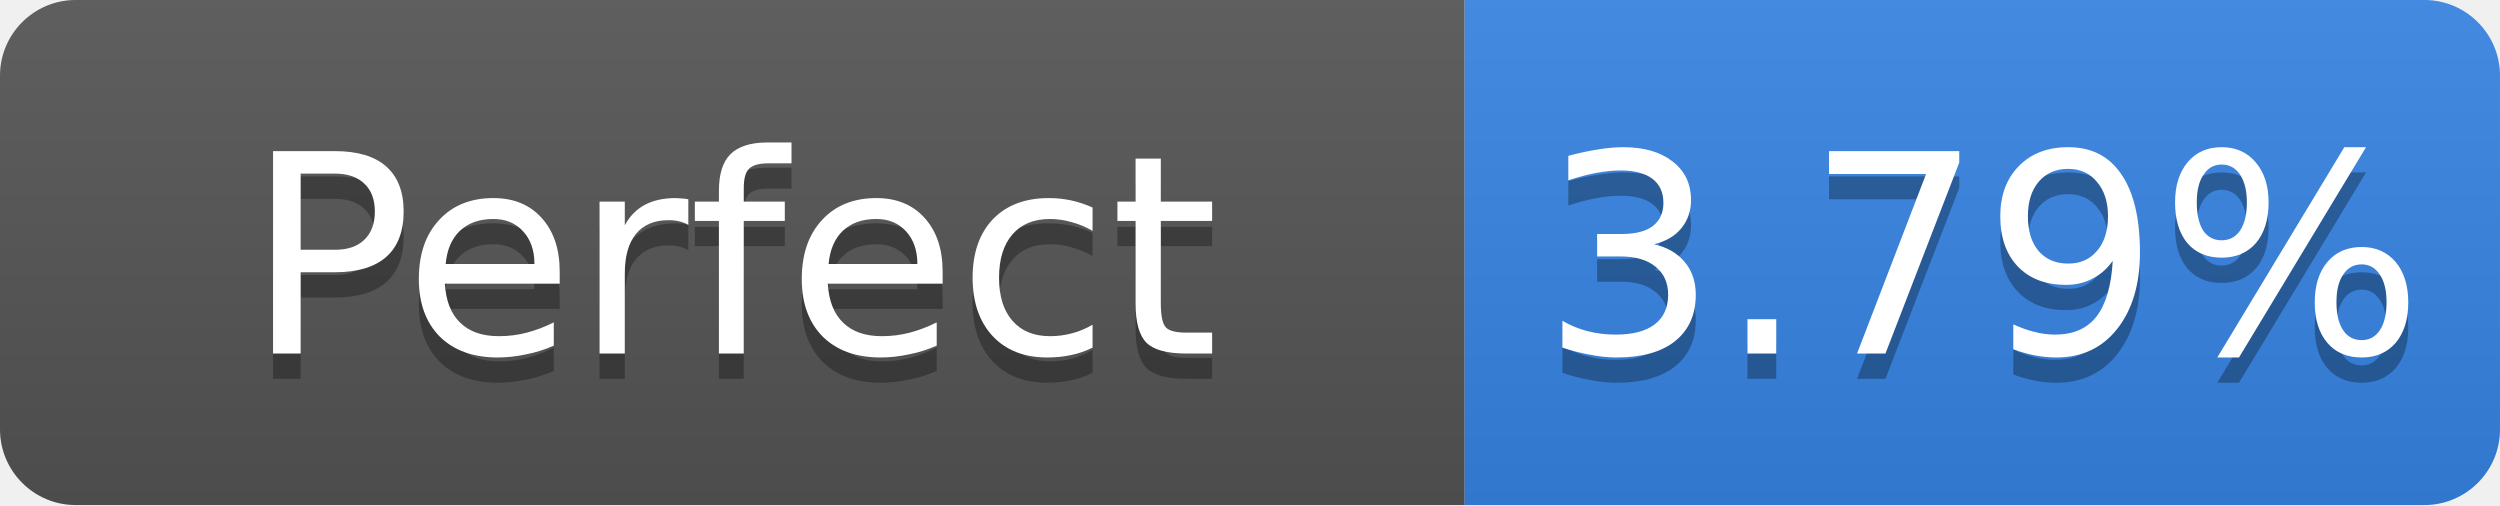
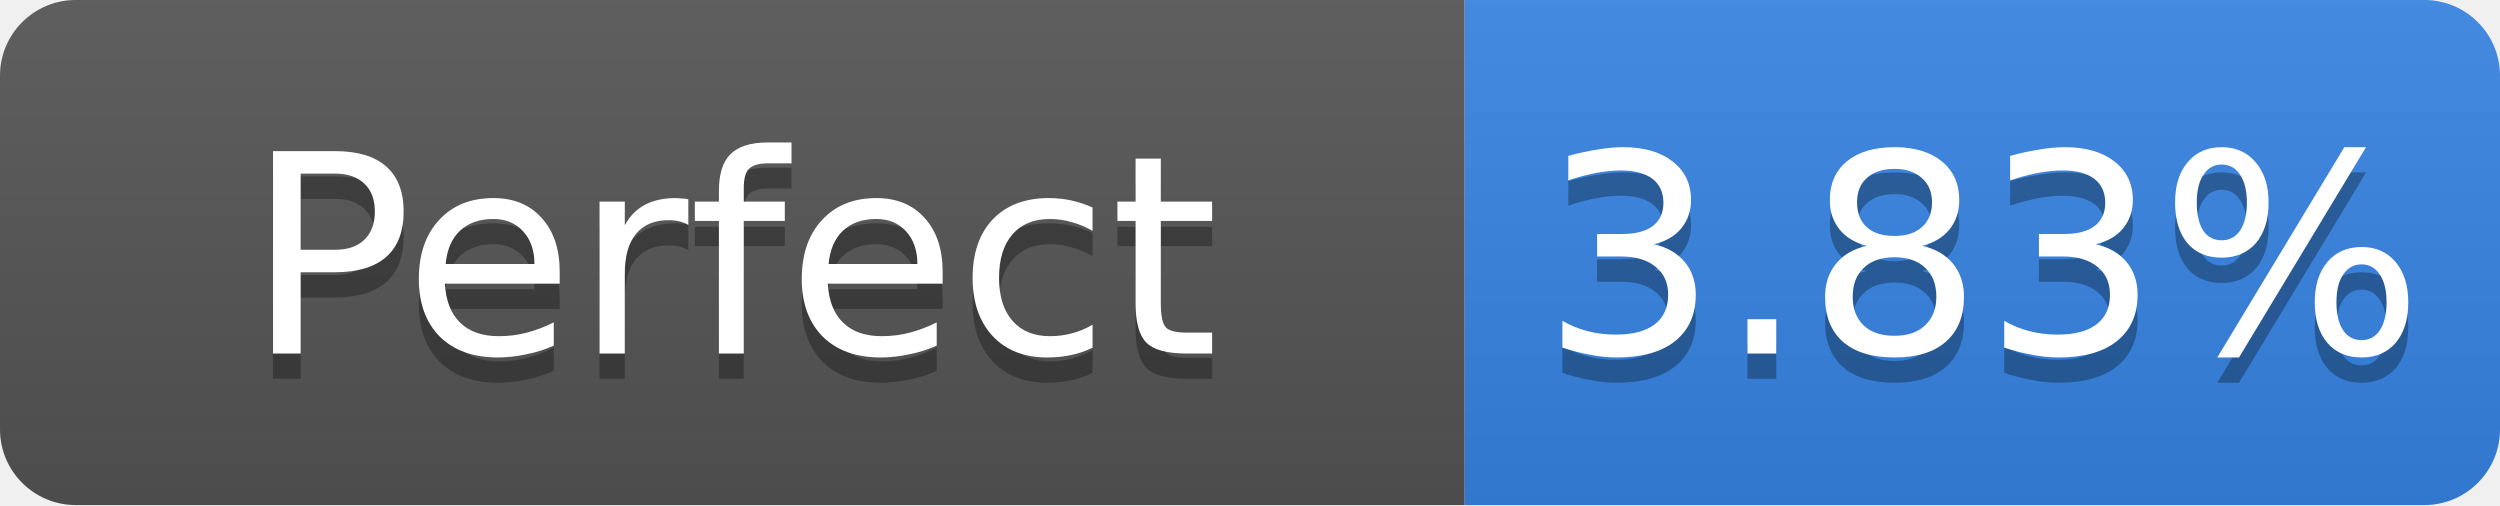
- <svg xmlns="http://www.w3.org/2000/svg" width="99" height="20" role="img" aria-label="Perfect: 3.79%">
+ <svg xmlns="http://www.w3.org/2000/svg" width="99" height="20" role="img" aria-label="Perfect: 3.83%">
  <linearGradient id="s" x2="0" y2="100%">
    <stop offset="0" stop-color="#bbb" stop-opacity=".1" />
    <stop offset="1" stop-opacity=".1" />
  </linearGradient>
  <clipPath id="r">
    <rect width="99" height="20" rx="3" fill="#fff" />
  </clipPath>
  <g clip-path="url(#r)">
    <rect width="58" height="20" fill="#555" />
    <rect x="58" width="41" height="20" fill="#3584e4" />
    <rect width="99" height="20" fill="url(#s)" />
  </g>
  <g fill="#fff" text-anchor="middle" font-family="Verdana,Geneva,DejaVu Sans,sans-serif" font-size="11">
    <text x="29.0" y="15" fill="#010101" fill-opacity=".3">Perfect</text>
    <text x="29.0" y="14">Perfect</text>
-     <text x="78.5" y="15" fill="#010101" fill-opacity=".3">3.79%</text>
-     <text x="78.5" y="14">3.79%</text>
+     <text x="78.5" y="15" fill="#010101" fill-opacity=".3">3.83%</text>
+     <text x="78.5" y="14">3.83%</text>
  </g>
</svg>
